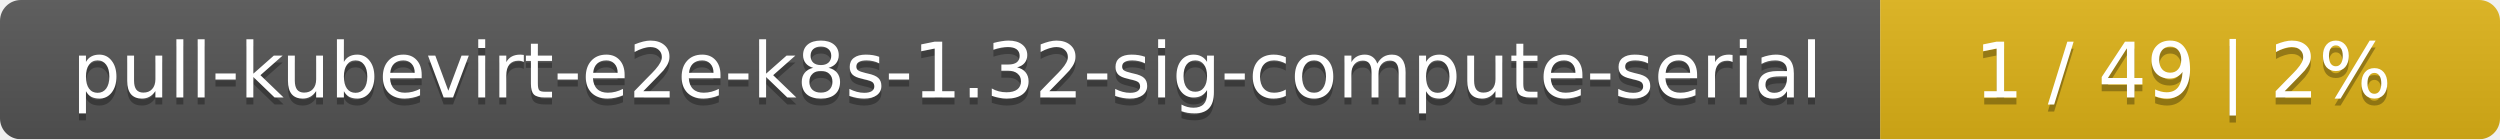
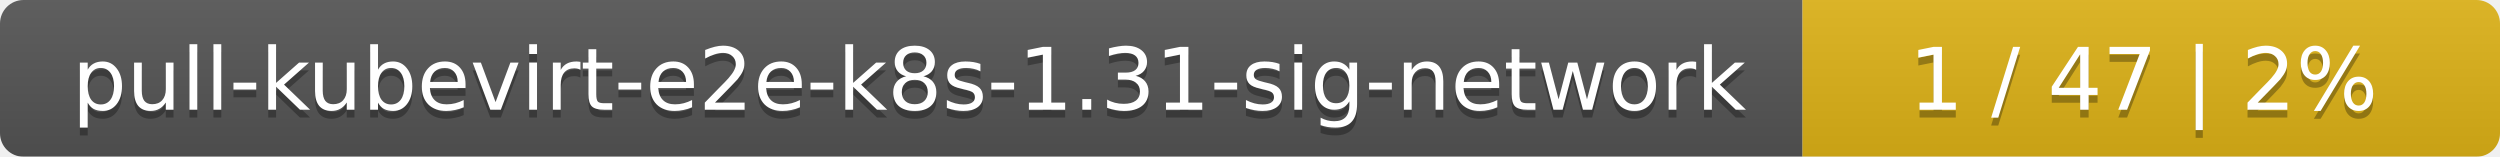
- <svg xmlns="http://www.w3.org/2000/svg" width="359" height="20">
+ <svg xmlns="http://www.w3.org/2000/svg" width="319" height="20">
  <linearGradient id="smooth" x2="0" y2="100%">
    <stop offset="0" stop-color="#bbb" stop-opacity=".1" />
    <stop offset="1" stop-opacity=".1" />
  </linearGradient>
  <mask id="round">
-     <rect width="359" height="20" rx="3" fill="#fff" />
+     <rect width="319" height="20" rx="3" fill="#fff" />
  </mask>
  <g mask="url(#round)">
-     <rect width="270" height="20" fill="#555" />
-     <rect x="270" width="89" height="20" fill="#dfb317" />
-     <rect width="359" height="20" fill="url(#smooth)" />
+     <rect width="230" height="20" fill="#555" />
+     <rect x="230" width="89" height="20" fill="#dfb317" />
+     <rect width="319" height="20" fill="url(#smooth)" />
  </g>
  <g fill="#fff" text-anchor="middle" font-family="DejaVu Sans,Verdana,Geneva,sans-serif" font-size="11">
-     <text x="136" y="15" fill="#010101" fill-opacity=".3">pull-kubevirt-e2e-k8s-1.32-sig-compute-serial</text>
-     <text x="136" y="14">pull-kubevirt-e2e-k8s-1.32-sig-compute-serial</text>
-     <text x="313.5" y="15" fill="#010101" fill-opacity=".3">1 / 49    |    2%</text>
-     <text x="313.5" y="14">1 / 49    |    2%</text>
+     <text x="116" y="15" fill="#010101" fill-opacity=".3">pull-kubevirt-e2e-k8s-1.31-sig-network</text>
+     <text x="116" y="14">pull-kubevirt-e2e-k8s-1.31-sig-network</text>
+     <text x="273.5" y="15" fill="#010101" fill-opacity=".3">1 / 47    |    2%</text>
+     <text x="273.5" y="14">1 / 47    |    2%</text>
  </g>
</svg>
